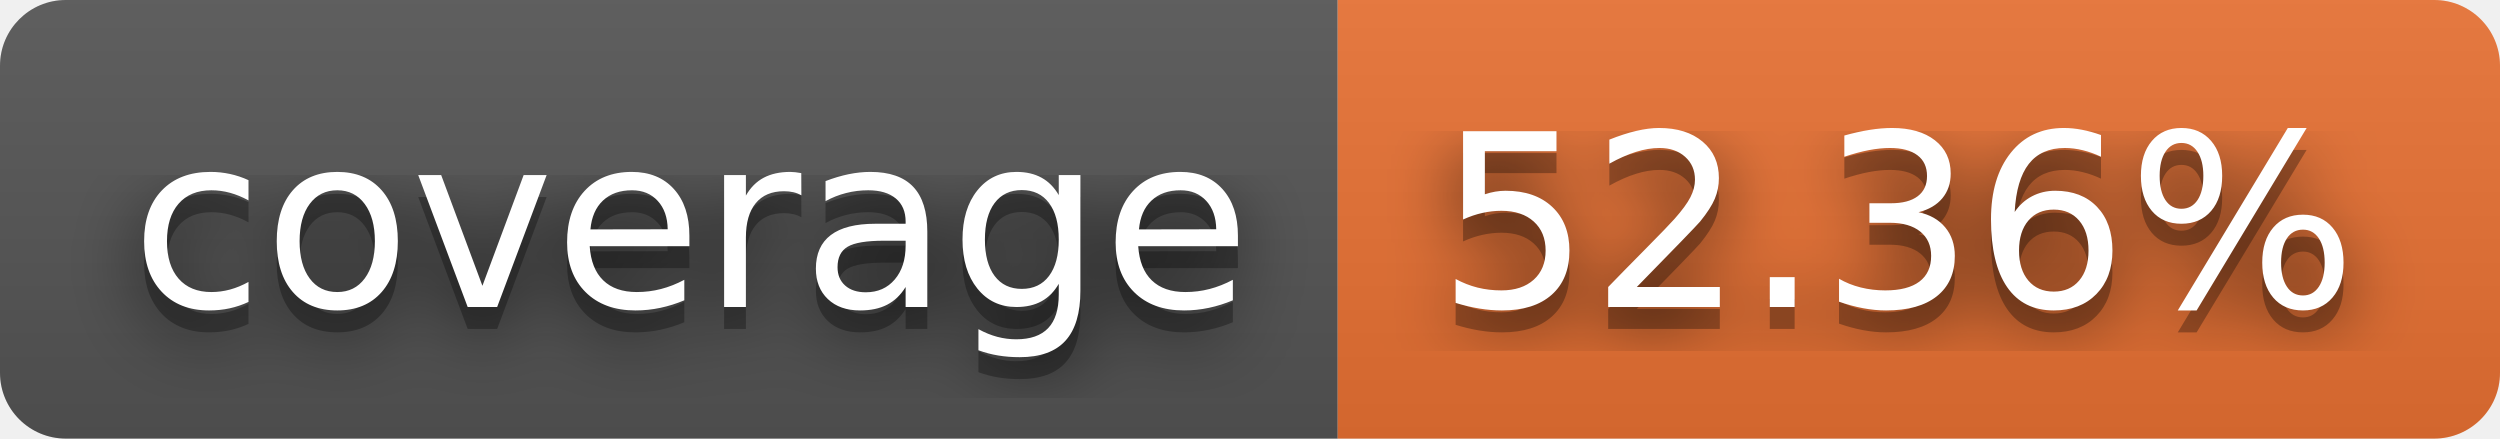
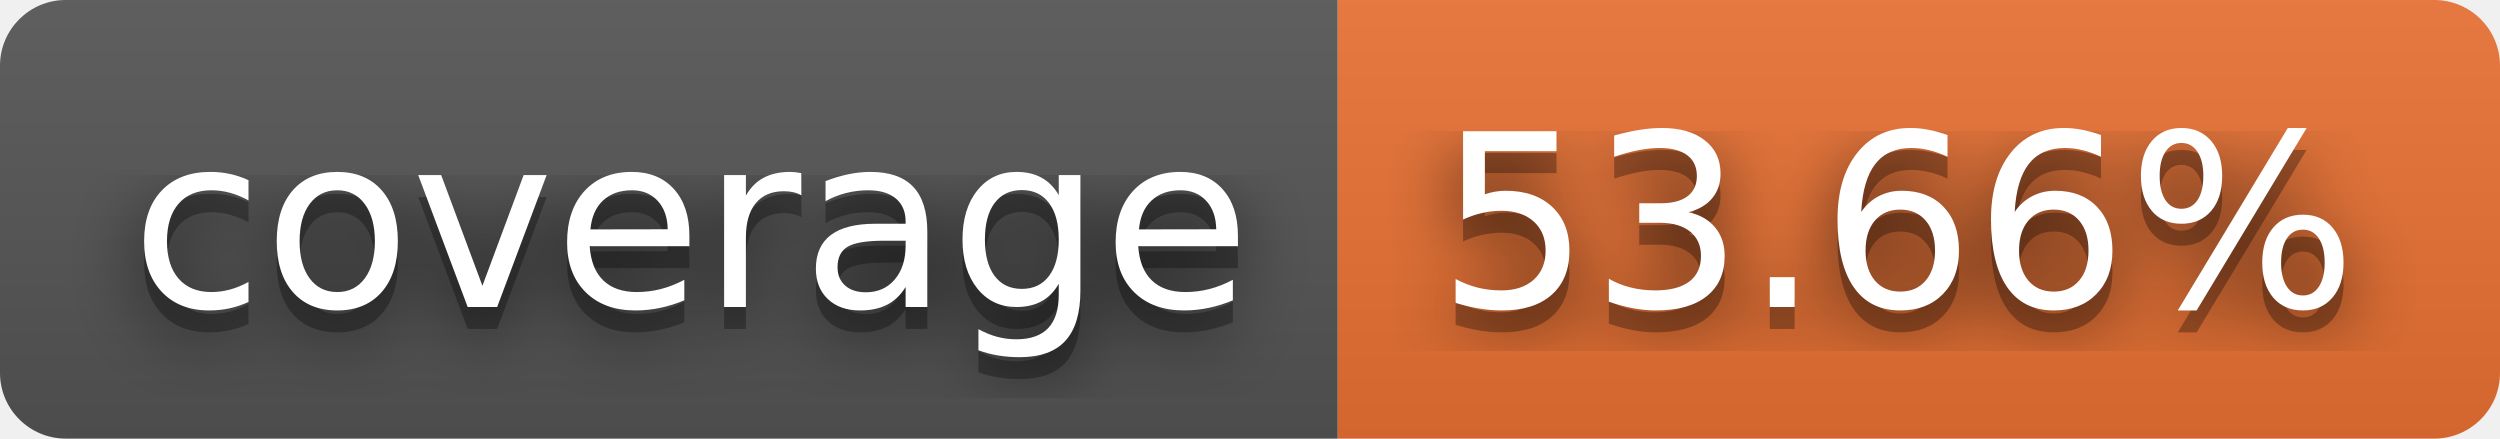
- <svg xmlns="http://www.w3.org/2000/svg" width="114" height="20" role="img" aria-label="coverage: 52.36%">
+ <svg xmlns="http://www.w3.org/2000/svg" width="114" height="20" role="img" aria-label="coverage: 53.66%">
  <filter id="blur">
    <feGaussianBlur stdDeviation="16" />
  </filter>
  <linearGradient id="s" x2="0" y2="100%">
    <stop offset="0" stop-color="#bbb" stop-opacity=".1" />
    <stop offset="1" stop-opacity=".1" />
  </linearGradient>
  <clipPath id="r">
    <rect width="114" height="20" rx="3" />
  </clipPath>
  <g clip-path="url(#r)">
    <rect width="61" height="20" fill="#555" />
    <rect x="61" width="53" height="20" fill="#ea7233" />
    <rect width="114" height="20" fill="url(#s)" />
  </g>
  <g fill="#fff" text-anchor="middle" font-family="Verdana,Geneva,DejaVu Sans,sans-serif" text-rendering="geometricPrecision" font-size="110">
    <g transform="scale(.1)">
      <g aria-hidden="true" fill="#010101">
        <text x="315" y="150" fill-opacity=".8" filter="url(#blur)" textLength="510">coverage</text>
        <text x="315" y="150" fill-opacity=".3" textLength="510">coverage</text>
      </g>
      <text x="315" y="140" textLength="510">coverage</text>
    </g>
    <g transform="scale(.1)">
      <g aria-hidden="true" fill="#010101">
-         <text x="865" y="150" fill-opacity=".8" filter="url(#blur)" textLength="430">52.36%</text>
-         <text x="865" y="150" fill-opacity=".3" textLength="430">52.36%</text>
+         <text x="865" y="150" fill-opacity=".8" filter="url(#blur)" textLength="430">53.66%</text>
+         <text x="865" y="150" fill-opacity=".3" textLength="430">53.66%</text>
      </g>
-       <text x="865" y="140" textLength="430">52.36%</text>
+       <text x="865" y="140" textLength="430">53.66%</text>
    </g>
  </g>
</svg>
